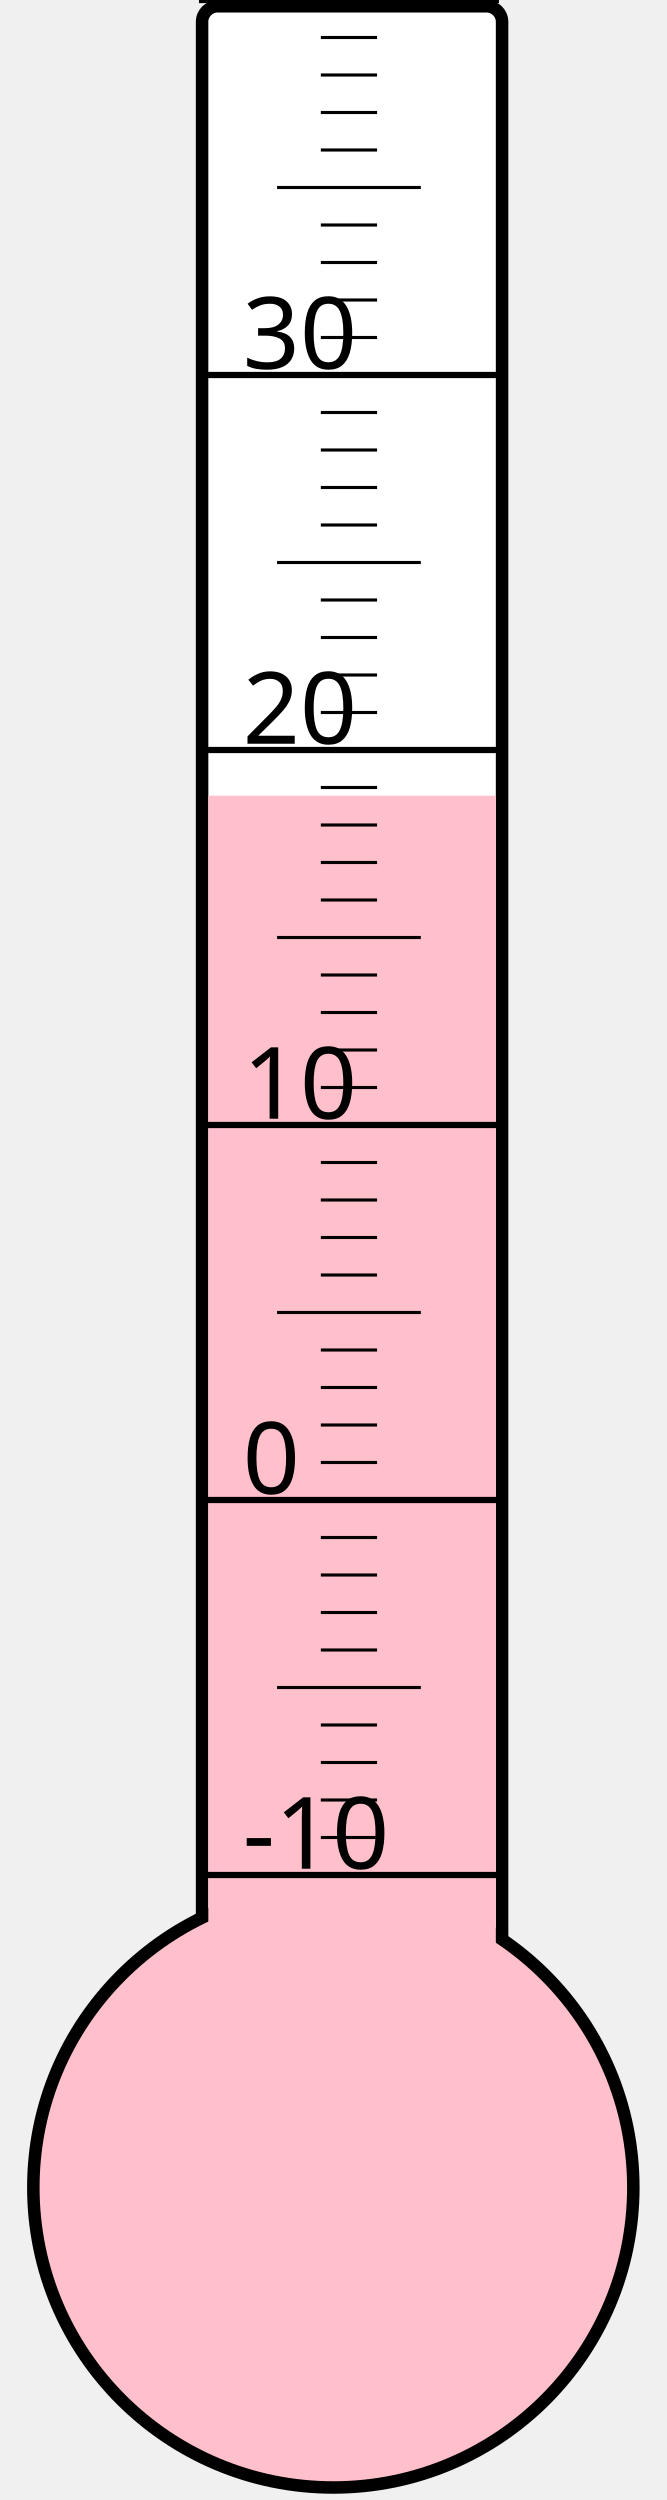
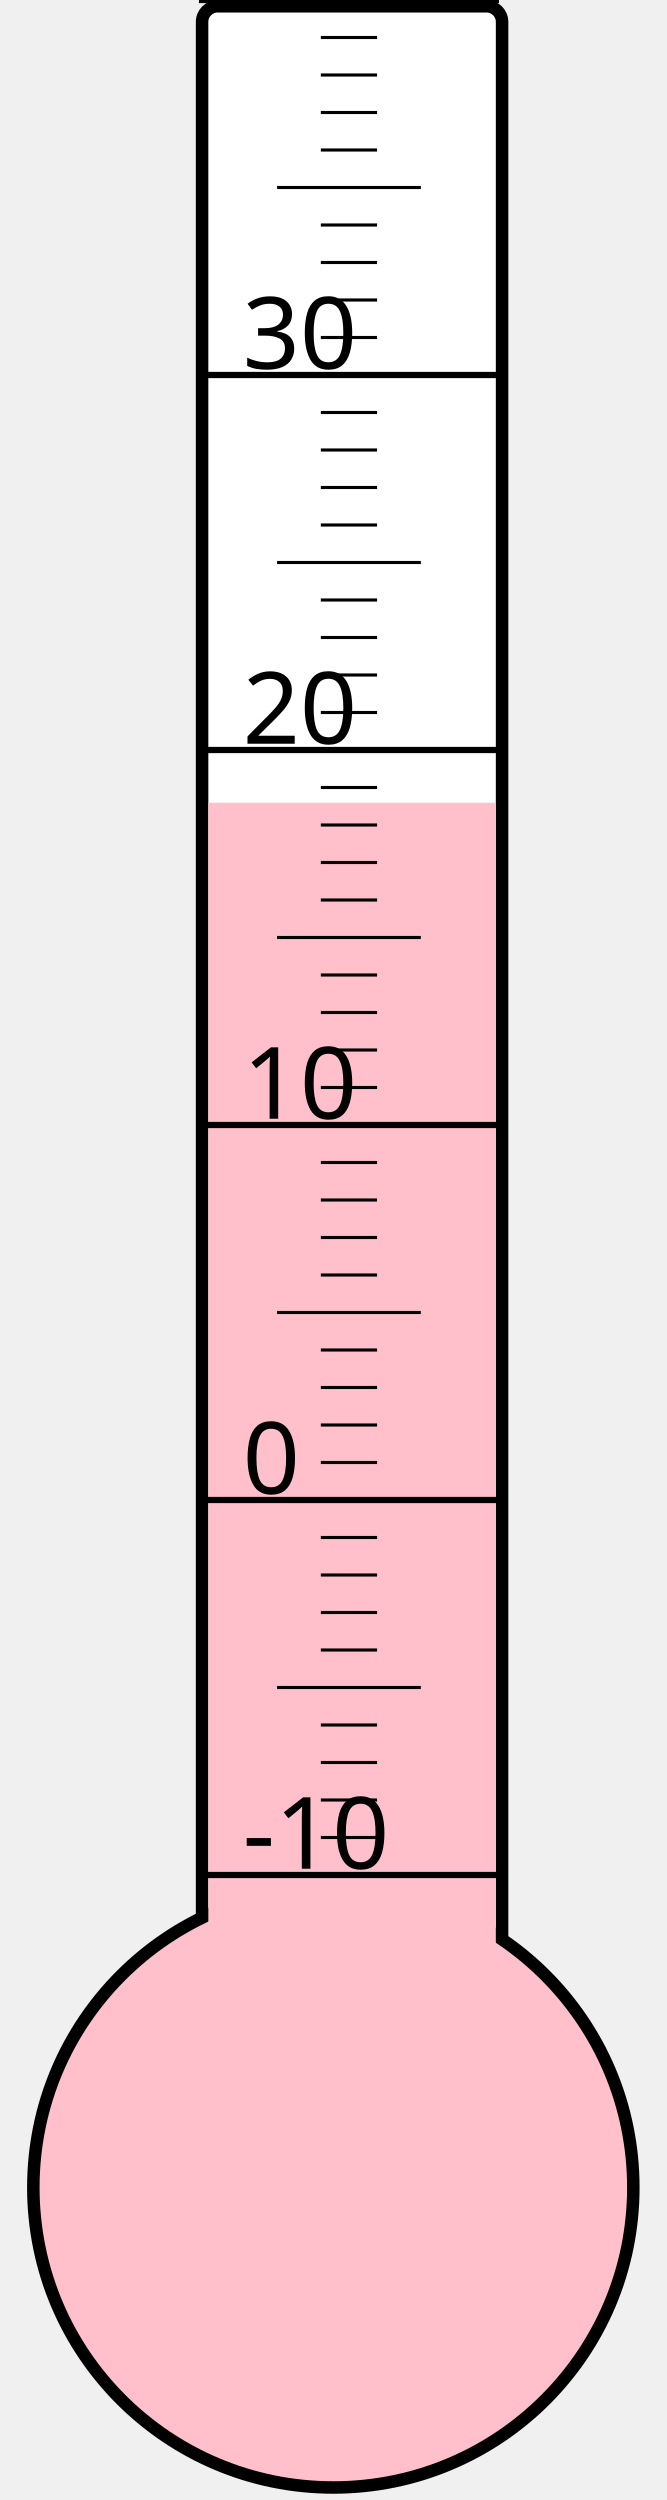
<svg xmlns="http://www.w3.org/2000/svg" width="40px" height="150px" viewBox="0 0 200 800">
  <rect width="200" height="800" x="0" y="0" style="fill: #ffffeb; fill-opacity: 0;" />
  <rect width="96" height="680" x="58" y="2" rx="5" ry="5" style="fill: white; fill-opacity: 1; stroke: black; stroke-width: 4;" />
  <circle cx="100" cy="700" r="96" style="fill: pink; stroke: black; stroke-width: 4;" />
-   <rect width="92" height="445.375" x="60" y="254.625" style="fill: pink; fill-opacity: 1; stroke-width: 0;" />
+   <rect width="92" height="443.125" x="60" y="256.875" style="fill: pink; fill-opacity: 1; stroke-width: 0;" />
  <text x="71" y="598" style="font-family: sans-serif; font-size: 24pt;">-10</text>
  <text x="71" y="478" style="font-family: sans-serif; font-size: 24pt;">0</text>
  <text x="71" y="358" style="font-family: sans-serif; font-size: 24pt;">10</text>
  <text x="71" y="238" style="font-family: sans-serif; font-size: 24pt;">20</text>
  <text x="71" y="118" style="font-family: sans-serif; font-size: 24pt;">30</text>
  <g style="stroke: black;">
    <line x1="57" y1="600" x2="153" y2="600" style="stroke-width: 2;" />
    <line x1="96" y1="588" x2="114" y2="588" style="stroke-width: 1;" />
    <line x1="96" y1="576" x2="114" y2="576" style="stroke-width: 1;" />
    <line x1="96" y1="564" x2="114" y2="564" style="stroke-width: 1;" />
    <line x1="96" y1="552" x2="114" y2="552" style="stroke-width: 1;" />
    <line x1="82" y1="540" x2="128" y2="540" style="stroke-width: 1;" />
    <line x1="96" y1="528" x2="114" y2="528" style="stroke-width: 1;" />
    <line x1="96" y1="516" x2="114" y2="516" style="stroke-width: 1;" />
    <line x1="96" y1="504" x2="114" y2="504" style="stroke-width: 1;" />
    <line x1="96" y1="492" x2="114" y2="492" style="stroke-width: 1;" />
    <line x1="57" y1="480" x2="153" y2="480" style="stroke-width: 2;" />
    <line x1="96" y1="468" x2="114" y2="468" style="stroke-width: 1;" />
    <line x1="96" y1="456" x2="114" y2="456" style="stroke-width: 1;" />
    <line x1="96" y1="444" x2="114" y2="444" style="stroke-width: 1;" />
    <line x1="96" y1="432" x2="114" y2="432" style="stroke-width: 1;" />
    <line x1="82" y1="420" x2="128" y2="420" style="stroke-width: 1;" />
    <line x1="96" y1="408" x2="114" y2="408" style="stroke-width: 1;" />
    <line x1="96" y1="396" x2="114" y2="396" style="stroke-width: 1;" />
    <line x1="96" y1="384" x2="114" y2="384" style="stroke-width: 1;" />
    <line x1="96" y1="372" x2="114" y2="372" style="stroke-width: 1;" />
    <line x1="57" y1="360" x2="153" y2="360" style="stroke-width: 2;" />
    <line x1="96" y1="348" x2="114" y2="348" style="stroke-width: 1;" />
    <line x1="96" y1="336" x2="114" y2="336" style="stroke-width: 1;" />
    <line x1="96" y1="324" x2="114" y2="324" style="stroke-width: 1;" />
    <line x1="96" y1="312" x2="114" y2="312" style="stroke-width: 1;" />
    <line x1="82" y1="300" x2="128" y2="300" style="stroke-width: 1;" />
    <line x1="96" y1="288" x2="114" y2="288" style="stroke-width: 1;" />
    <line x1="96" y1="276" x2="114" y2="276" style="stroke-width: 1;" />
    <line x1="96" y1="264" x2="114" y2="264" style="stroke-width: 1;" />
    <line x1="96" y1="252" x2="114" y2="252" style="stroke-width: 1;" />
    <line x1="57" y1="240" x2="153" y2="240" style="stroke-width: 2;" />
    <line x1="96" y1="228" x2="114" y2="228" style="stroke-width: 1;" />
    <line x1="96" y1="216" x2="114" y2="216" style="stroke-width: 1;" />
    <line x1="96" y1="204" x2="114" y2="204" style="stroke-width: 1;" />
    <line x1="96" y1="192" x2="114" y2="192" style="stroke-width: 1;" />
    <line x1="82" y1="180" x2="128" y2="180" style="stroke-width: 1;" />
    <line x1="96" y1="168" x2="114" y2="168" style="stroke-width: 1;" />
    <line x1="96" y1="156" x2="114" y2="156" style="stroke-width: 1;" />
    <line x1="96" y1="144" x2="114" y2="144" style="stroke-width: 1;" />
    <line x1="96" y1="132" x2="114" y2="132" style="stroke-width: 1;" />
    <line x1="57" y1="120" x2="153" y2="120" style="stroke-width: 2;" />
    <line x1="96" y1="108" x2="114" y2="108" style="stroke-width: 1;" />
    <line x1="96" y1="96" x2="114" y2="96" style="stroke-width: 1;" />
    <line x1="96" y1="84" x2="114" y2="84" style="stroke-width: 1;" />
    <line x1="96" y1="72" x2="114" y2="72" style="stroke-width: 1;" />
    <line x1="82" y1="60" x2="128" y2="60" style="stroke-width: 1;" />
    <line x1="96" y1="48" x2="114" y2="48" style="stroke-width: 1;" />
    <line x1="96" y1="36" x2="114" y2="36" style="stroke-width: 1;" />
    <line x1="96" y1="24" x2="114" y2="24" style="stroke-width: 1;" />
    <line x1="96" y1="12" x2="114" y2="12" style="stroke-width: 1;" />
    <line x1="57" y1="0" x2="153" y2="0" style="stroke-width: 2;" />
  </g>
</svg>
